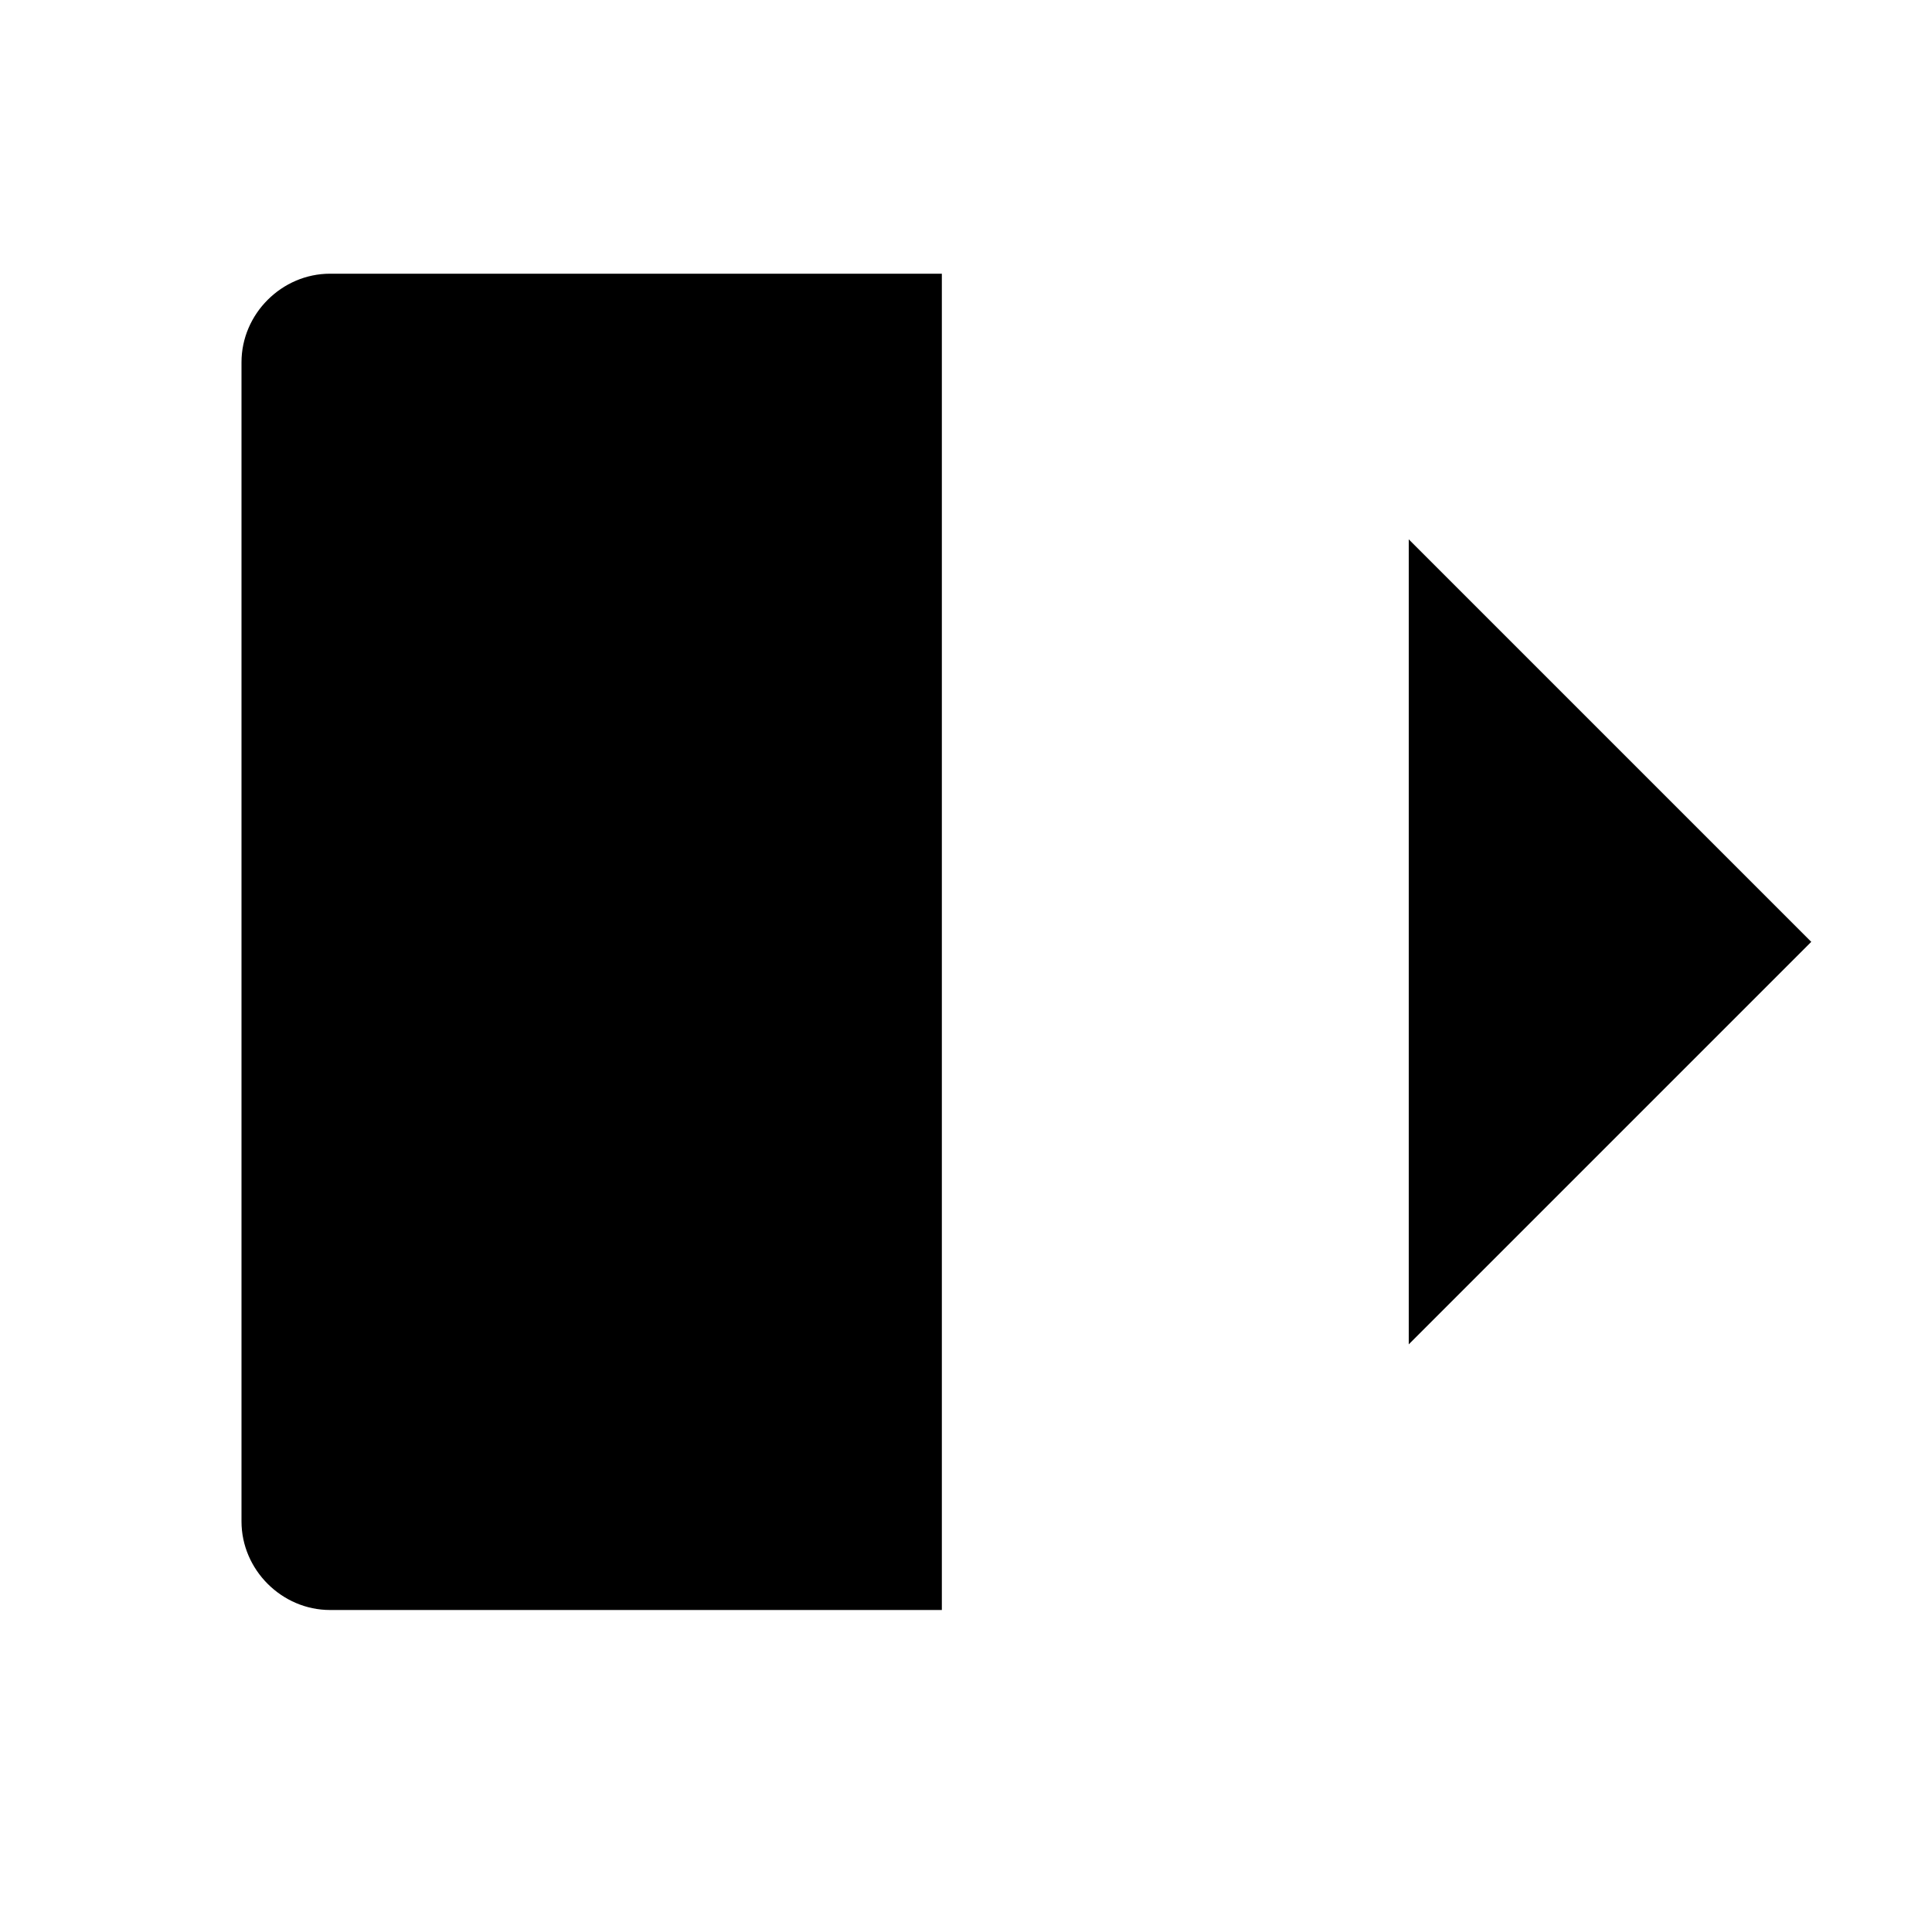
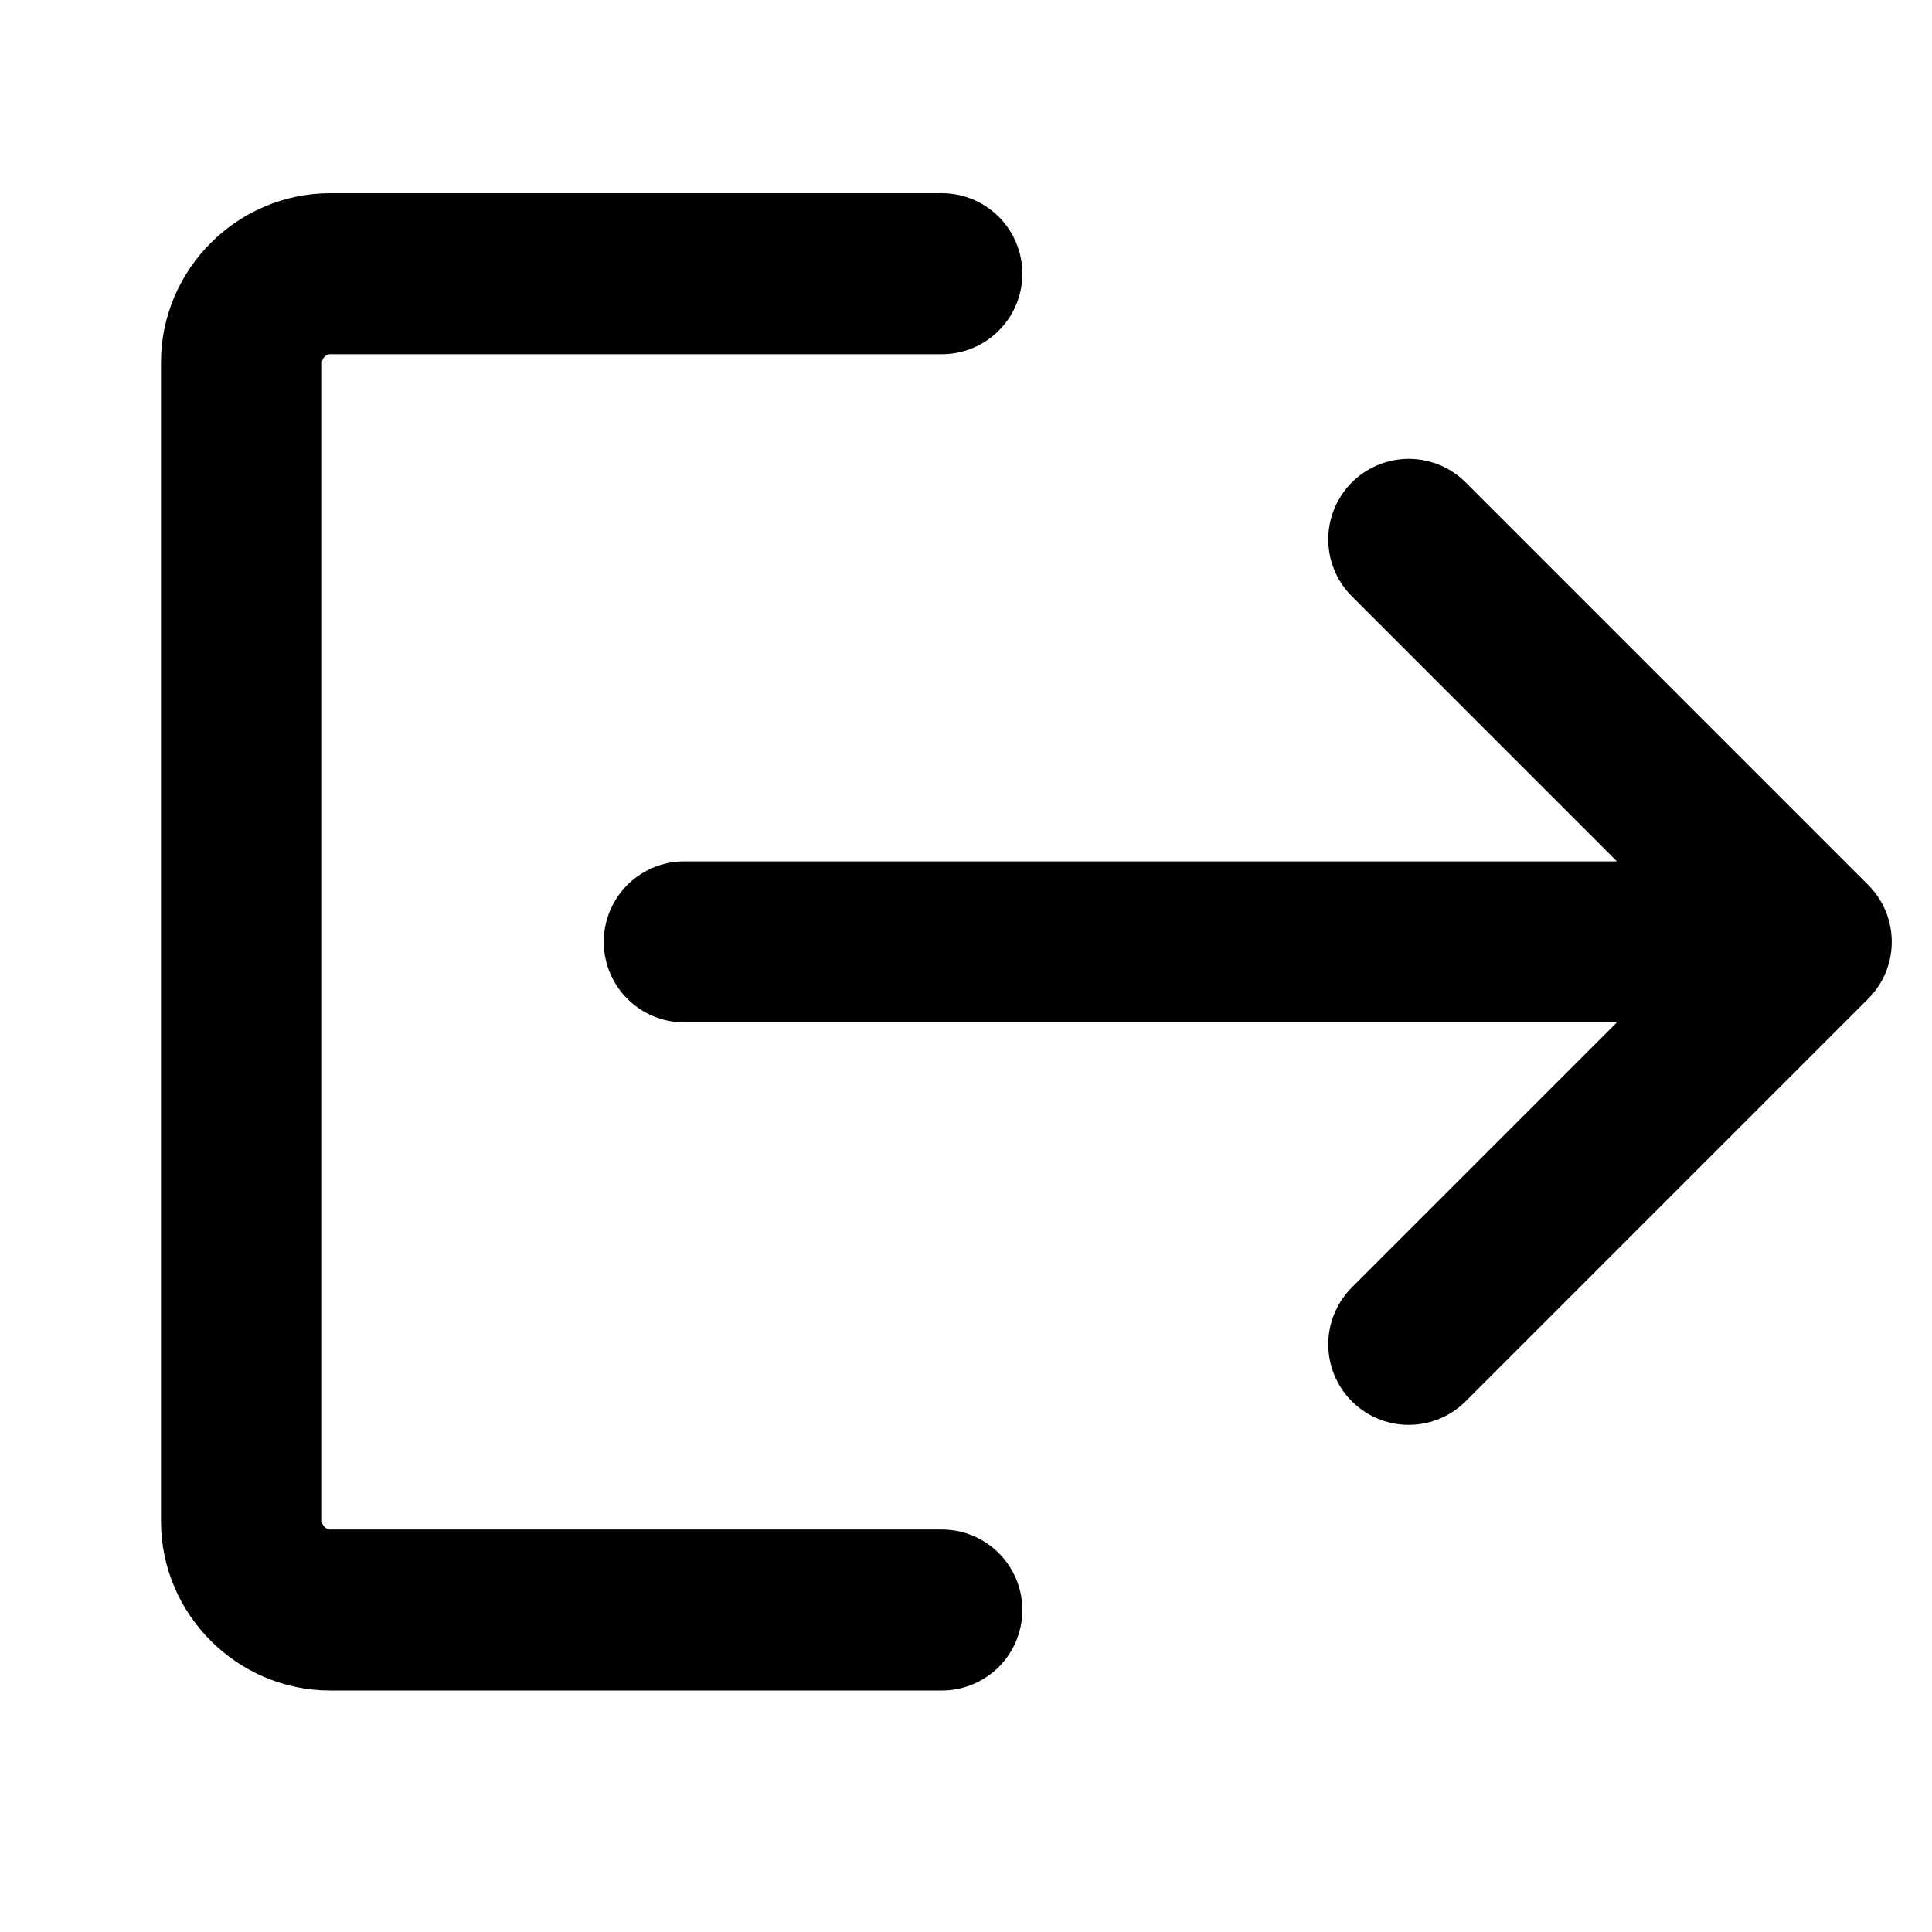
- <svg xmlns="http://www.w3.org/2000/svg" viewBox="0 0 24 24">
-   <path d="M11.7 3.4H4.1c-.6 0-1.1.5-1.1 1.1v14.4c0 .6.5 1.1 1.1 1.1h7.6m-3.2-8.3h14m-5-5 5 5-5 5" />
+ <svg xmlns="http://www.w3.org/2000/svg" id="Layer_1" version="1.1" viewBox="0 0 24 24">
+   <defs>
+     <style>
+       .st0 {
+         fill: none;
+         stroke: #000;
+         stroke-linecap: round;
+         stroke-linejoin: round;
+         stroke-width: 2px;
+       }
+     </style>
+   </defs>
+   <path class="st0" d="M11.7,3.4h-7.6c-.6,0-1.1.5-1.1,1.1v14.4c0,.6.5,1.1,1.1,1.1h7.6M8.5,11.7h14M17.5,6.7l5,5-5,5" />
</svg>
